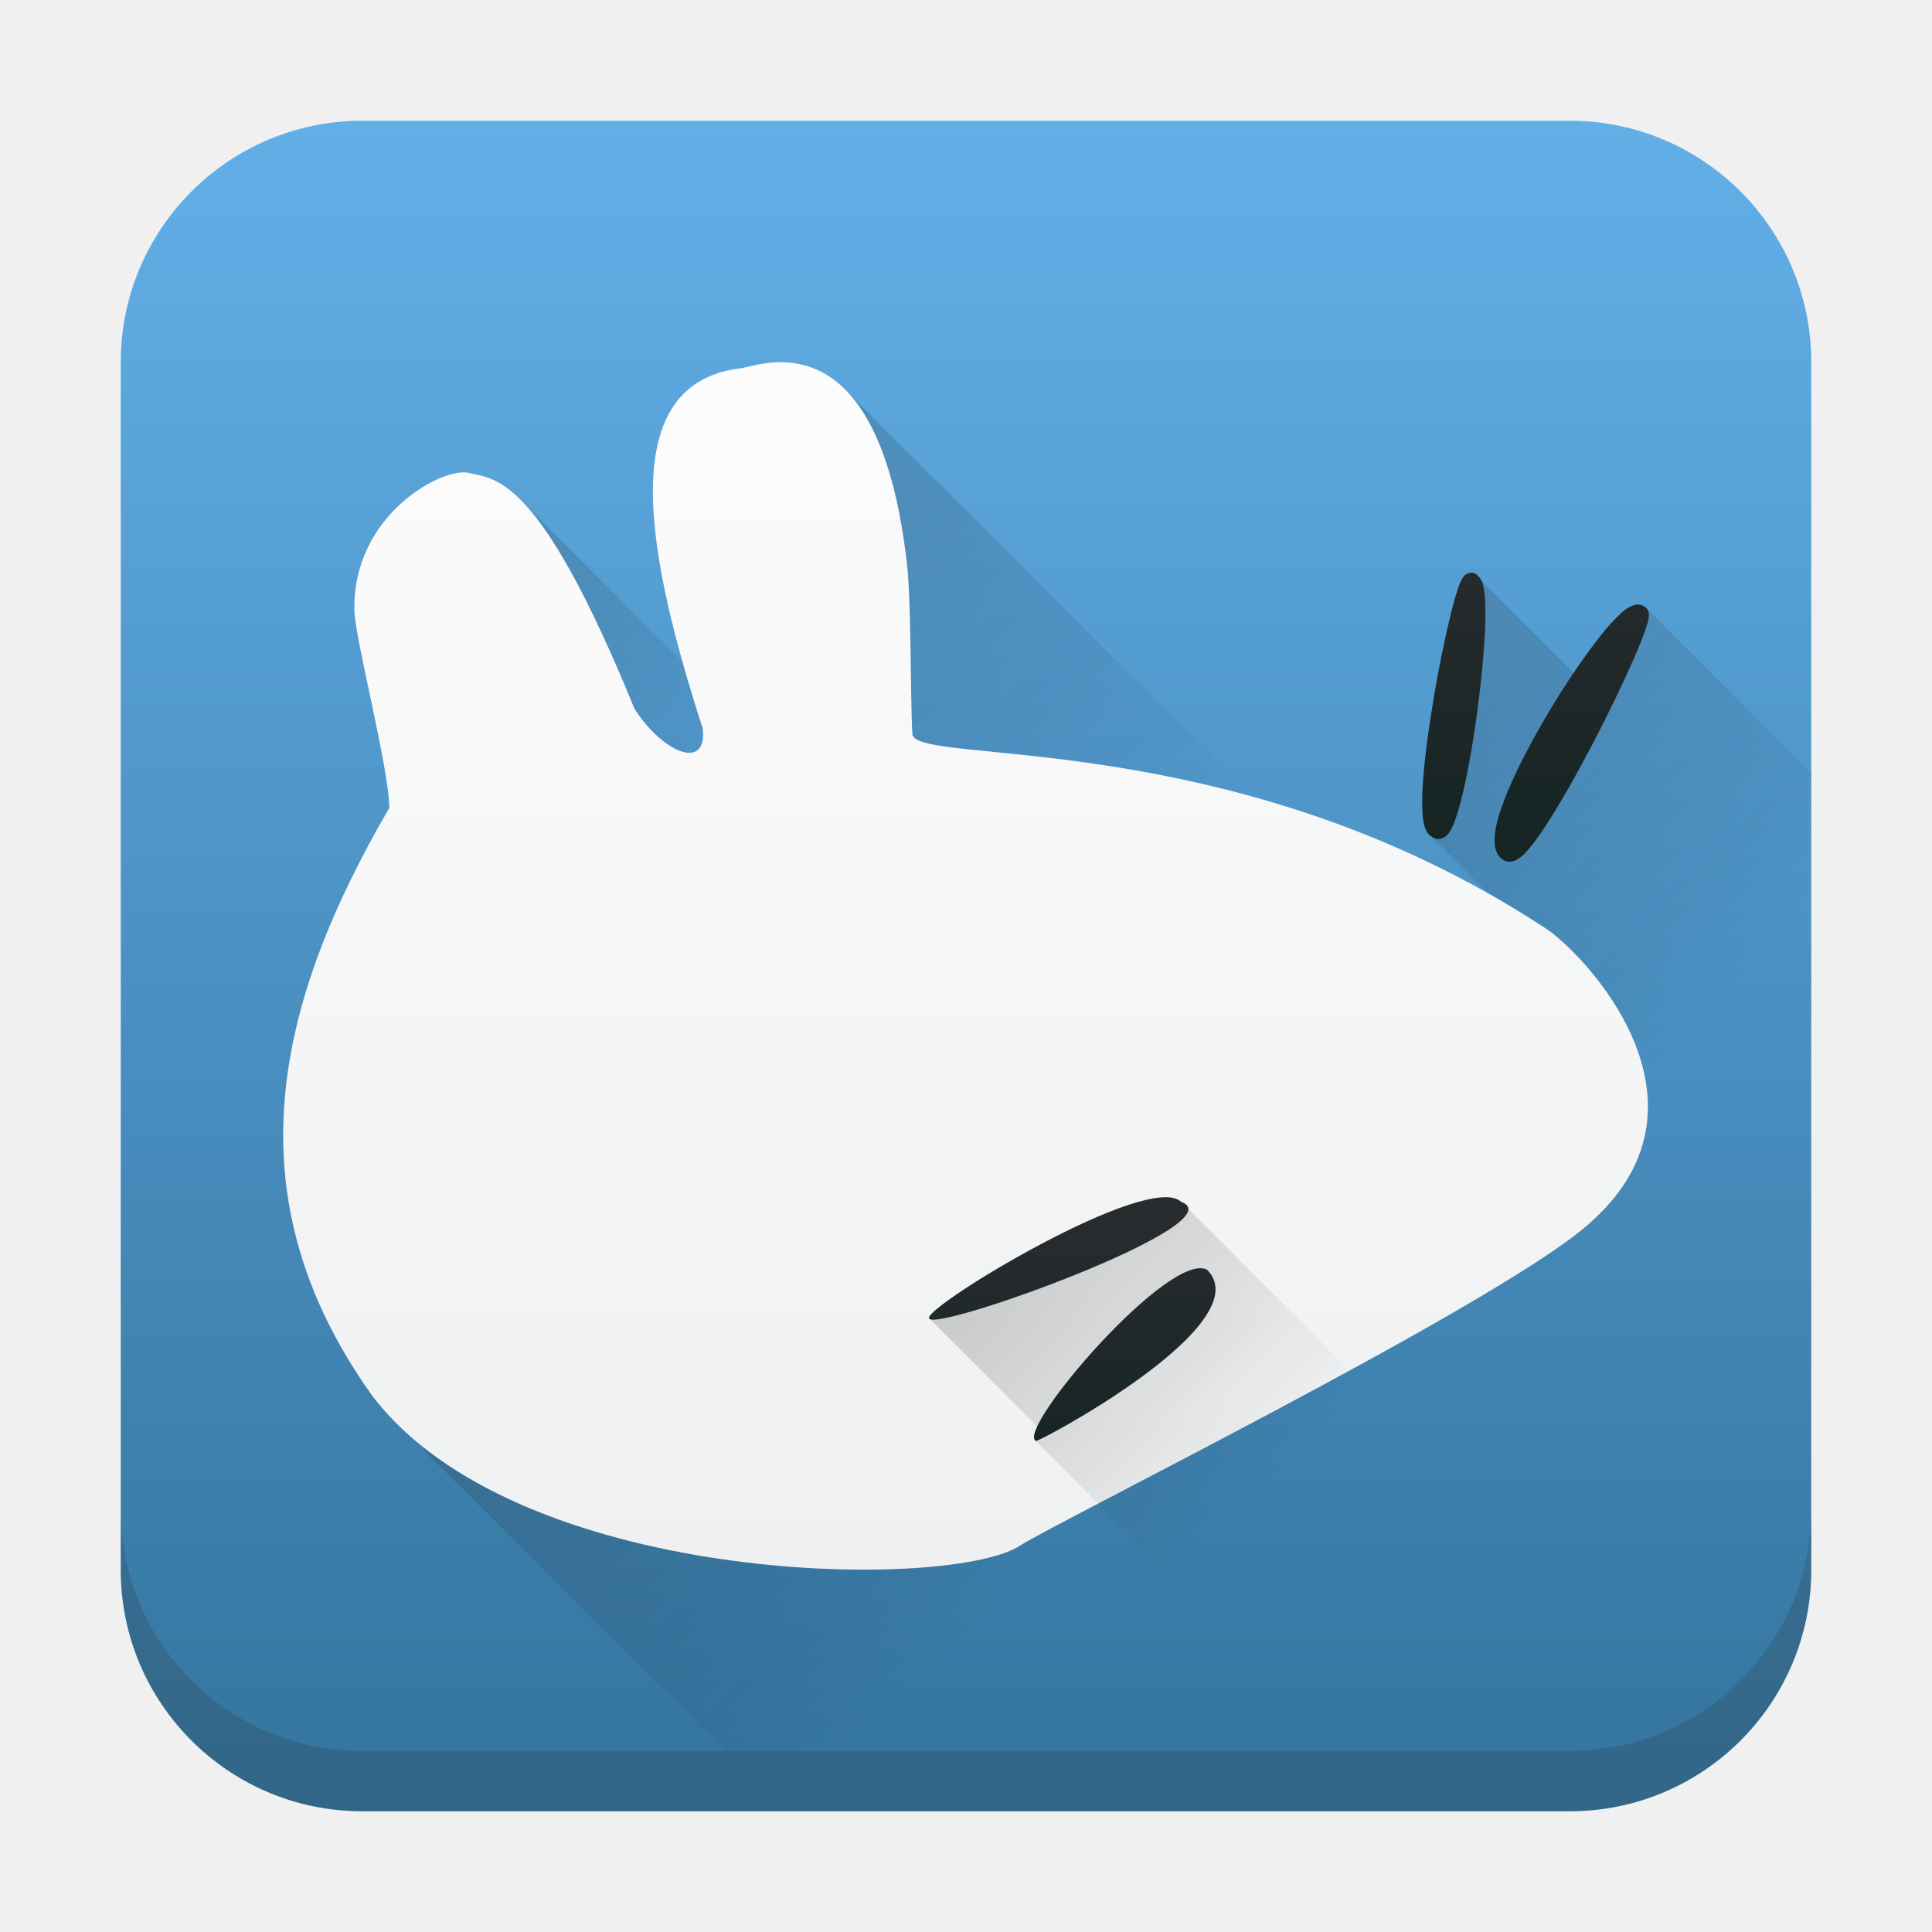
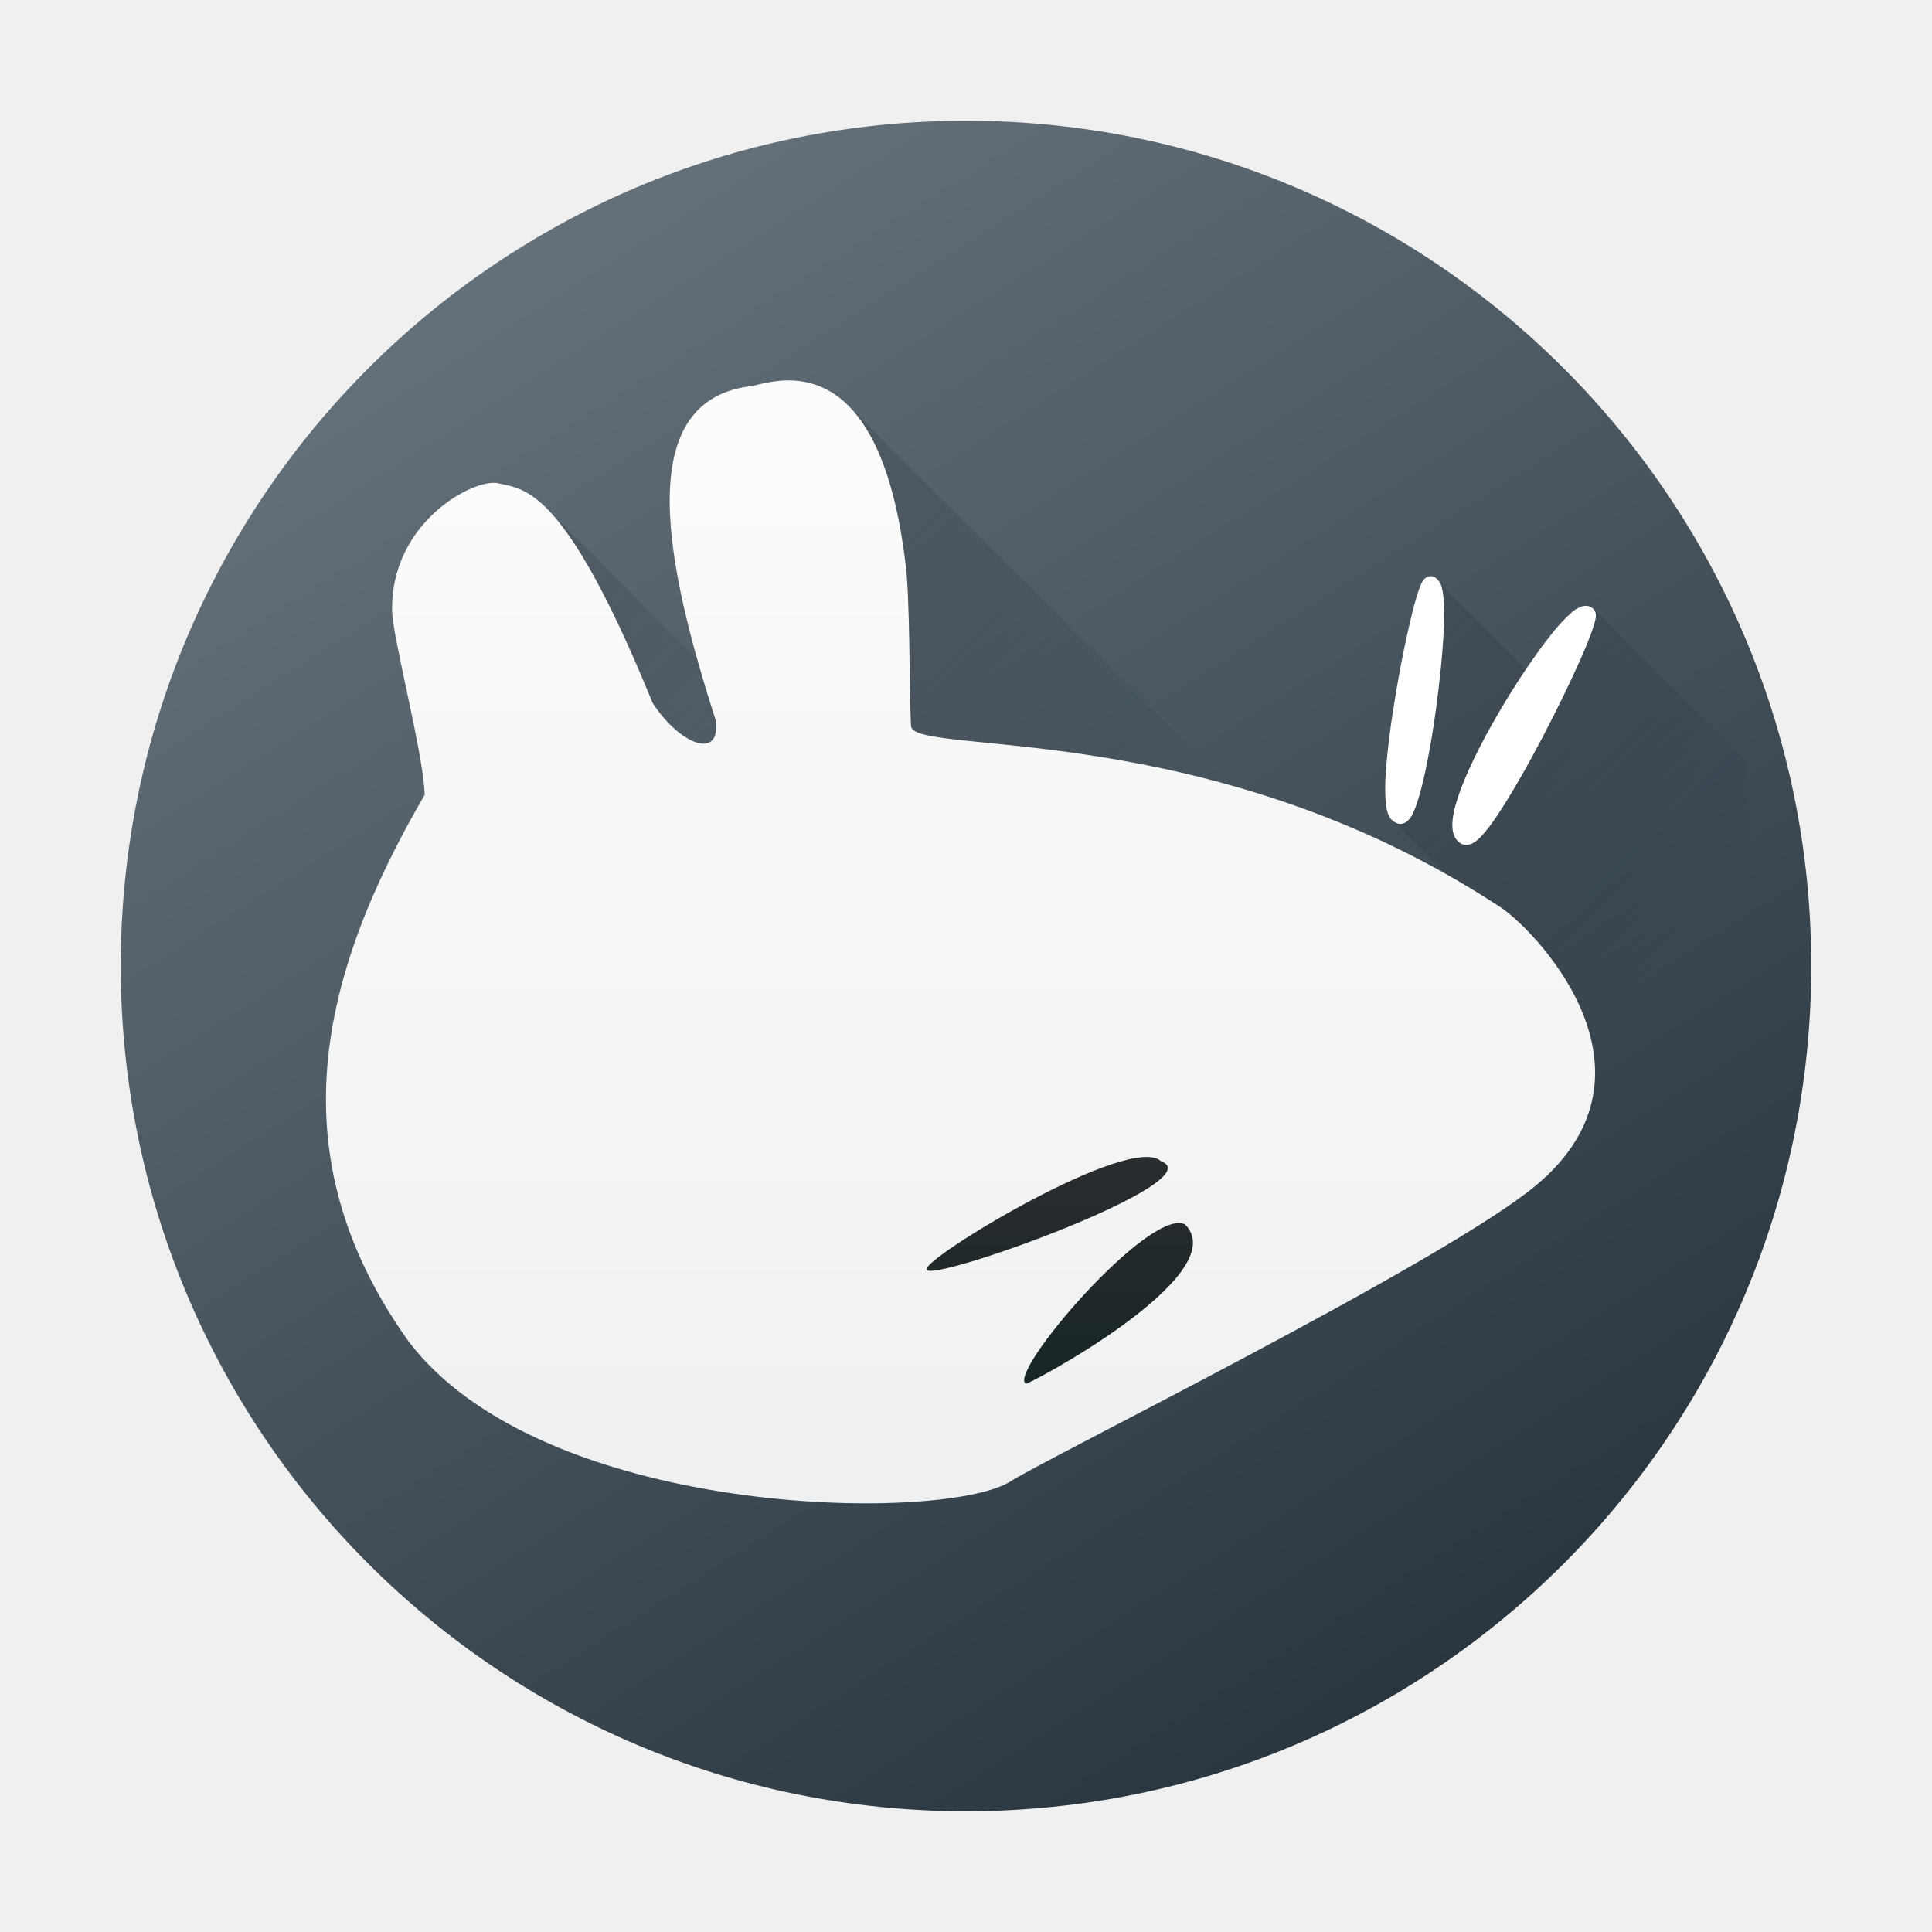
- <svg xmlns="http://www.w3.org/2000/svg" xmlns:xlink="http://www.w3.org/1999/xlink" height="32" width="32">
+ <svg xmlns="http://www.w3.org/2000/svg" xmlns:xlink="http://www.w3.org/1999/xlink" height="32" width="32" version="1.1" id="svg49">
+   <defs id="defs53">
+     <linearGradient id="linearGradient1732" gradientTransform="translate(32.031 -.14) scale(.98049)" gradientUnits="userSpaceOnUse" x1="-17.37" x2="-17.37" y1="24.62" y2="20.54">
+       <stop offset="0" stop-color="#172525" id="stop1728" style="stop-color:#ffffff;stop-opacity:1;" />
+       <stop offset="1" stop-color="#292c2f" id="stop1730" />
+     </linearGradient>
+     <linearGradient xlink:href="#linearGradient847" id="linearGradient849" x1="40.37" y1="48" x2="10" y2="0" gradientUnits="userSpaceOnUse" gradientTransform="matrix(0.6666669,0,0,0.6666669,-1.4474121e-7,-1.4366486e-6)" />
+     <linearGradient id="linearGradient847">
+       <stop style="stop-color:#1e2b35;stop-opacity:1;" offset="0" id="stop843" />
+       <stop style="stop-color:#6d7983;stop-opacity:1;" offset="1" id="stop845" />
+     </linearGradient>
+     <linearGradient id="b-3" y1="44" y2="12" x2="14" gradientUnits="userSpaceOnUse" x1="36">
+       <stop stop-color="#536161" style="stop-color:#bfc9c9;stop-opacity:1" id="stop4368" />
+       <stop offset="1" stop-color="#f4f5f5" style="stop-color:#fbfbfb;stop-opacity:1" id="stop4370" />
+     </linearGradient>
+     <linearGradient id="c-6" y1="527.014" x1="406.501" y2="539.825" x2="419.974" gradientUnits="userSpaceOnUse" gradientTransform="translate(-384.57,-499.8)">
+       <stop stop-color="#292c2f" id="stop4373" />
+       <stop offset="1" stop-opacity="0" id="stop4375" />
+     </linearGradient>
+     <linearGradient id="linearGradient885" gradientUnits="userSpaceOnUse" x1="14" x2="20.741" xlink:href="#a" y1="6.456" y2="13.197" gradientTransform="translate(50.19662,-25.41681)" />
+     <linearGradient id="linearGradient889">
+       <stop offset="0" stop-color="#292c2f" id="stop2-7" />
+       <stop offset="1" stop-opacity="0" id="stop4-5" />
+     </linearGradient>
+     <linearGradient id="linearGradient891" gradientUnits="userSpaceOnUse" x1="8.668" x2="12.782" xlink:href="#a" y1="8.328" y2="12.442" gradientTransform="translate(50.19662,-25.41681)" />
+     <linearGradient id="linearGradient893" gradientUnits="userSpaceOnUse" x1="24.408" x2="30" xlink:href="#a" y1="9.49" y2="15.082" gradientTransform="translate(50.19662,-25.41681)" />
+     <linearGradient id="linearGradient897" gradientUnits="userSpaceOnUse" x1="4" x2="4" y1="26" y2="6" gradientTransform="translate(50.19662,-25.41681)">
+       <stop offset="0" stop-color="#eff0f1" id="stop19-3" />
+       <stop offset="1" stop-color="#fcfcfc" id="stop21-5" />
+     </linearGradient>
+     <linearGradient id="linearGradient899" gradientUnits="userSpaceOnUse" x1="24" x2="24" xlink:href="#b" y1="14" y2="9" gradientTransform="translate(50.19662,-25.41681)" />
+     <linearGradient id="linearGradient903" gradientTransform="matrix(0.98049,0,0,0.98049,32.031,-0.14)" gradientUnits="userSpaceOnUse" x1="-17.37" x2="-17.37" y1="24.62" y2="20.54">
+       <stop offset="0" stop-color="#172525" id="stop24-6" />
+       <stop offset="1" stop-color="#292c2f" id="stop26-2" />
+     </linearGradient>
+     <linearGradient id="linearGradient905" gradientTransform="matrix(0.98049,0,0,0.98049,82.22762,-25.55681)" gradientUnits="userSpaceOnUse" x1="-12.271" x2="-12.271" xlink:href="#b" y1="24.62" y2="20.54" />
+     <linearGradient xlink:href="#a" id="linearGradient914" gradientUnits="userSpaceOnUse" gradientTransform="matrix(0.9299997,0,0,0.9299998,1.03565,0.7214055)" x1="14" y1="6.456" x2="20.741" y2="13.197" />
+     <linearGradient xlink:href="#a" id="linearGradient916" gradientUnits="userSpaceOnUse" gradientTransform="matrix(0.9299997,0,0,0.9299998,1.03565,0.7214055)" x1="8.668" y1="8.328" x2="12.782" y2="12.442" />
+     <linearGradient xlink:href="#a" id="linearGradient918" gradientUnits="userSpaceOnUse" gradientTransform="matrix(0.9299997,0,0,0.9299998,1.03565,0.7214055)" x1="24.408" y1="9.49" x2="30" y2="15.082" />
+     <linearGradient xlink:href="#h" id="linearGradient920" gradientUnits="userSpaceOnUse" gradientTransform="matrix(0.9299997,0,0,0.9299998,1.03565,0.7214055)" x1="4" y1="26" x2="4" y2="6" />
+     <linearGradient xlink:href="#b" id="linearGradient924" gradientUnits="userSpaceOnUse" gradientTransform="matrix(0.9118555,0,0,0.9118555,30.82447,0.5912055)" x1="-12.271" y1="24.62" x2="-12.271" y2="20.54" />
+   </defs>
  <linearGradient id="a">
-     <stop offset="0" stop-color="#292c2f" />
-     <stop offset="1" stop-opacity="0" />
+     <stop offset="0" stop-color="#292c2f" id="stop2" />
+     <stop offset="1" stop-opacity="0" id="stop4" />
  </linearGradient>
  <linearGradient id="d" gradientUnits="userSpaceOnUse" x1="7" x2="13" xlink:href="#a" y1="24" y2="30" />
-   <linearGradient id="f" gradientUnits="userSpaceOnUse" x1="8.668" x2="12.782" xlink:href="#a" y1="8.328" y2="12.442" />
-   <linearGradient id="e" gradientUnits="userSpaceOnUse" x1="14" x2="20.741" xlink:href="#a" y1="6.456" y2="13.197" />
-   <linearGradient id="g" gradientUnits="userSpaceOnUse" x1="24.408" x2="30" xlink:href="#a" y1="9.49" y2="15.082" />
+   <linearGradient id="f" gradientUnits="userSpaceOnUse" x1="8.668" x2="12.782" xlink:href="#a" y1="8.328" y2="12.442" gradientTransform="translate(50.19662,-25.41681)" />
+   <linearGradient id="e" gradientUnits="userSpaceOnUse" x1="14" x2="20.741" xlink:href="#a" y1="6.456" y2="13.197" gradientTransform="translate(50.19662,-25.41681)" />
+   <linearGradient id="g" gradientUnits="userSpaceOnUse" x1="24.408" x2="30" xlink:href="#a" y1="9.49" y2="15.082" gradientTransform="translate(50.19662,-25.41681)" />
  <linearGradient id="j" gradientUnits="userSpaceOnUse" x1="15.388" x2="19.555" xlink:href="#a" y1="21.833" y2="26" />
  <linearGradient id="c" gradientUnits="userSpaceOnUse" x1="2" x2="2" y1="30" y2="2">
-     <stop offset="0" stop-color="#34749e" />
-     <stop offset="1" stop-color="#62afe8" />
+     <stop offset="0" stop-color="#34749e" id="stop12" />
+     <stop offset="1" stop-color="#62afe8" id="stop14" />
  </linearGradient>
-   <linearGradient id="k" gradientTransform="translate(32.031 -.14) scale(.98049)" gradientUnits="userSpaceOnUse" x1="-12.271" x2="-12.271" xlink:href="#b" y1="24.62" y2="20.54" />
-   <linearGradient id="i" gradientUnits="userSpaceOnUse" x1="24" x2="24" xlink:href="#b" y1="14" y2="9" />
-   <linearGradient id="h" gradientUnits="userSpaceOnUse" x1="4" x2="4" y1="26" y2="6">
-     <stop offset="0" stop-color="#eff0f1" />
-     <stop offset="1" stop-color="#fcfcfc" />
+   <linearGradient id="k" gradientTransform="matrix(0.98049,0,0,0.98049,82.22762,-25.55681)" gradientUnits="userSpaceOnUse" x1="-12.271" x2="-12.271" xlink:href="#b" y1="24.62" y2="20.54" />
+   <linearGradient id="i" gradientUnits="userSpaceOnUse" x1="24" x2="24" xlink:href="#b" y1="14" y2="9" gradientTransform="translate(50.19662,-25.41681)" />
+   <linearGradient id="h" gradientUnits="userSpaceOnUse" x1="4" x2="4" y1="26" y2="6" gradientTransform="translate(50.19662,-25.41681)">
+     <stop offset="0" stop-color="#eff0f1" id="stop19" />
+     <stop offset="1" stop-color="#fcfcfc" id="stop21" />
  </linearGradient>
  <linearGradient id="b" gradientTransform="translate(32.031 -.14) scale(.98049)" gradientUnits="userSpaceOnUse" x1="-17.37" x2="-17.37" y1="24.62" y2="20.54">
-     <stop offset="0" stop-color="#172525" />
-     <stop offset="1" stop-color="#292c2f" />
+     <stop offset="0" stop-color="#172525" id="stop24" />
+     <stop offset="1" stop-color="#292c2f" id="stop26" />
  </linearGradient>
-   <rect fill="url(#c)" height="28" rx="4" width="28" x="2" y="2" />
-   <path d="M2 25v1c0 2.216 1.784 4 4 4h20c2.216 0 4-1.784 4-4v-1c0 2.216-1.784 4-4 4H6c-2.216 0-4-1.784-4-4z" fill="#292c2f" opacity=".2" />
-   <path d="M7 24l6 6h17V19.715l-4-4z" fill="url(#d)" opacity=".2" />
-   <path d="M14 6.456L21.544 14H14z" fill="url(#e)" opacity=".2" />
-   <path d="M8.668 8.328L12 11.66V13H9z" fill="url(#f)" opacity=".2" />
-   <path d="M24.408 9.49l1.99 1.99.86-1.42L30 12.804v7.345l-6.312-6.312z" fill="url(#g)" opacity=".2" />
-   <path d="M12.89 6c-.327.008-.582.107-.673.107-2.086.293-1.462 3.219-.577 5.962.075.702-.654.408-1.13-.327C8.909 7.818 8.2 7.945 7.753 7.83c-.428-.089-1.916.694-1.883 2.28.006.457.573 2.605.578 3.272-1.88 3.228-2.645 6.422-.29 9.726 2.376 3.147 9.446 3.252 10.71 2.51.483-.338 7.698-3.893 9.361-5.272 2.479-2.05-.064-4.632-.663-4.992-5.135-3.359-10.384-2.66-10.454-3.192-.036-.616-.014-2.327-.103-2.935C14.66 6.398 13.606 5.984 12.89 6z" fill="url(#h)" fill-rule="evenodd" />
-   <path d="M24.408 9.49a.157.157 0 0 0-.097.008c-.05.022-.066.046-.08.066a.577.577 0 0 0-.065.135c-.04.106-.082.255-.129.44a19.24 19.24 0 0 0-.285 1.392c-.088.518-.16 1.048-.186 1.465a3.343 3.343 0 0 0 0 .531.791.791 0 0 0 .04.192c.02.054.054.11.119.146.03.02.069.036.109.033a.196.196 0 0 0 .107-.043.385.385 0 0 0 .106-.142c.054-.109.1-.256.148-.44.096-.367.188-.874.26-1.394s.126-1.054.143-1.477a4.291 4.291 0 0 0-.006-.537 1.046 1.046 0 0 0-.032-.19.274.274 0 0 0-.09-.146.14.14 0 0 0-.062-.039zm2.729.524a.256.256 0 0 0-.106.02.595.595 0 0 0-.162.105 2.962 2.962 0 0 0-.361.394c-.268.336-.586.806-.877 1.297s-.556 1.001-.717 1.424c-.08.211-.136.4-.154.562-.018.163-.003.324.127.42.071.054.168.039.224.01a.573.573 0 0 0 .15-.119c.098-.1.205-.245.323-.424.236-.357.515-.849.78-1.353.263-.505.513-1.02.689-1.42.088-.2.156-.372.2-.502.023-.065.04-.12.05-.168a.33.33 0 0 0 .008-.074c-.001-.028 0-.072-.05-.122l-.003-.003-.006-.004a.193.193 0 0 0-.115-.043z" fill="url(#i)" />
-   <path d="M15.388 21.833l1.835 1.835-.068.2L25.287 32h6.37L19.563 19.906z" fill="url(#j)" opacity=".2" />
-   <path d="M17.155 23.867c-.326-.197 2.214-3.158 2.837-2.837.91.904-2.88 2.908-2.837 2.837zm-1.767-2.034c-.058-.204 3.64-2.441 4.175-1.927.964.35-4.14 2.187-4.175 1.927z" fill="url(#k)" />
+   <rect width="28" height="28" x="2" y="2" ry="14" rx="14" id="rect16" style="fill:url(#linearGradient849);fill-opacity:1;stroke-width:0.667" />
+   <path d="m 14.056,6.725 7.016,7.016 h -7.016 z" fill="url(#e)" opacity="0.2" id="path35-9" style="fill:url(#linearGradient914);stroke-width:0.93" />
+   <path d="m 9.097,8.466 3.099,3.099 v 1.246 H 9.406 Z" fill="url(#f)" opacity="0.2" id="path37-1" style="fill:url(#linearGradient916);stroke-width:0.93" />
+   <path d="m 23.735,9.547 1.851,1.851 0.8,-1.321 2.55,2.552 v 6.831 l -5.87,-5.87 z" fill="url(#g)" opacity="0.2" id="path39-2" style="fill:url(#linearGradient918);stroke-width:0.93" />
+   <path d="m 13.023,6.301 c -0.304,0.007 -0.541,0.1 -0.626,0.1 -1.94,0.272 -1.36,2.994 -0.537,5.545 0.07,0.653 -0.608,0.379 -1.051,-0.304 C 9.321,7.992 8.662,8.11 8.246,8.003 7.848,7.921 6.464,8.649 6.495,10.124 c 0.006,0.425 0.533,2.423 0.538,3.043 -1.748,3.002 -2.46,5.972 -0.27,9.045 2.21,2.927 8.785,3.024 9.96,2.334 0.449,-0.314 7.159,-3.62 8.706,-4.903 2.305,-1.906 -0.06,-4.308 -0.617,-4.643 -4.776,-3.124 -9.657,-2.474 -9.722,-2.969 -0.033,-0.573 -0.013,-2.164 -0.096,-2.73 C 14.669,6.672 13.689,6.287 13.023,6.301 Z" fill="url(#h)" fill-rule="evenodd" id="path41-7" style="fill:url(#linearGradient920);stroke-width:0.93" />
+   <path d="m 23.735,9.547 a 0.146,0.146 0 0 0 -0.09,0.007 c -0.046,0.02 -0.061,0.043 -0.074,0.061 a 0.537,0.537 0 0 0 -0.06,0.126 c -0.037,0.099 -0.076,0.237 -0.12,0.409 a 17.893,17.893 0 0 0 -0.265,1.295 c -0.082,0.482 -0.149,0.975 -0.173,1.362 a 3.109,3.109 0 0 0 0,0.494 0.736,0.736 0 0 0 0.037,0.179 c 0.019,0.05 0.05,0.102 0.111,0.136 0.028,0.019 0.064,0.033 0.101,0.031 a 0.182,0.182 0 0 0 0.1,-0.04 0.358,0.358 0 0 0 0.099,-0.132 c 0.05,-0.101 0.093,-0.238 0.138,-0.409 0.089,-0.341 0.175,-0.813 0.242,-1.296 0.067,-0.484 0.117,-0.98 0.133,-1.374 a 3.991,3.991 0 0 0 -0.006,-0.499 0.973,0.973 0 0 0 -0.03,-0.177 0.255,0.255 0 0 0 -0.084,-0.136 0.13,0.13 0 0 0 -0.058,-0.036 z m 2.538,0.487 a 0.238,0.238 0 0 0 -0.099,0.019 0.553,0.553 0 0 0 -0.151,0.098 2.755,2.755 0 0 0 -0.336,0.366 c -0.249,0.312 -0.545,0.75 -0.816,1.206 -0.271,0.457 -0.517,0.931 -0.667,1.324 -0.074,0.196 -0.126,0.372 -0.143,0.523 -0.017,0.152 -0.003,0.301 0.118,0.391 0.066,0.05 0.156,0.036 0.208,0.009 a 0.533,0.533 0 0 0 0.14,-0.111 c 0.091,-0.093 0.191,-0.228 0.3,-0.394 0.219,-0.332 0.479,-0.79 0.725,-1.258 0.245,-0.47 0.477,-0.949 0.641,-1.321 0.082,-0.186 0.145,-0.346 0.186,-0.467 0.021,-0.06 0.037,-0.112 0.046,-0.156 a 0.307,0.307 0 0 0 0.008,-0.069 c -9.3e-4,-0.026 0,-0.067 -0.046,-0.113 l -0.003,-0.003 -0.006,-0.004 a 0.179,0.179 0 0 0 -0.107,-0.04 z" id="path43-0" style="fill:#ffffff;stroke-width:0.93;fill-opacity:1" />
+   <path d="m 16.99,22.918 c -0.303,-0.183 2.059,-2.937 2.638,-2.638 0.846,0.841 -2.678,2.704 -2.638,2.638 z m -1.643,-1.892 c -0.054,-0.19 3.385,-2.27 3.883,-1.792 0.897,0.326 -3.85,2.034 -3.883,1.792 z" fill="url(#k)" id="path47-9" style="fill:url(#linearGradient924);stroke-width:0.93" />
</svg>
